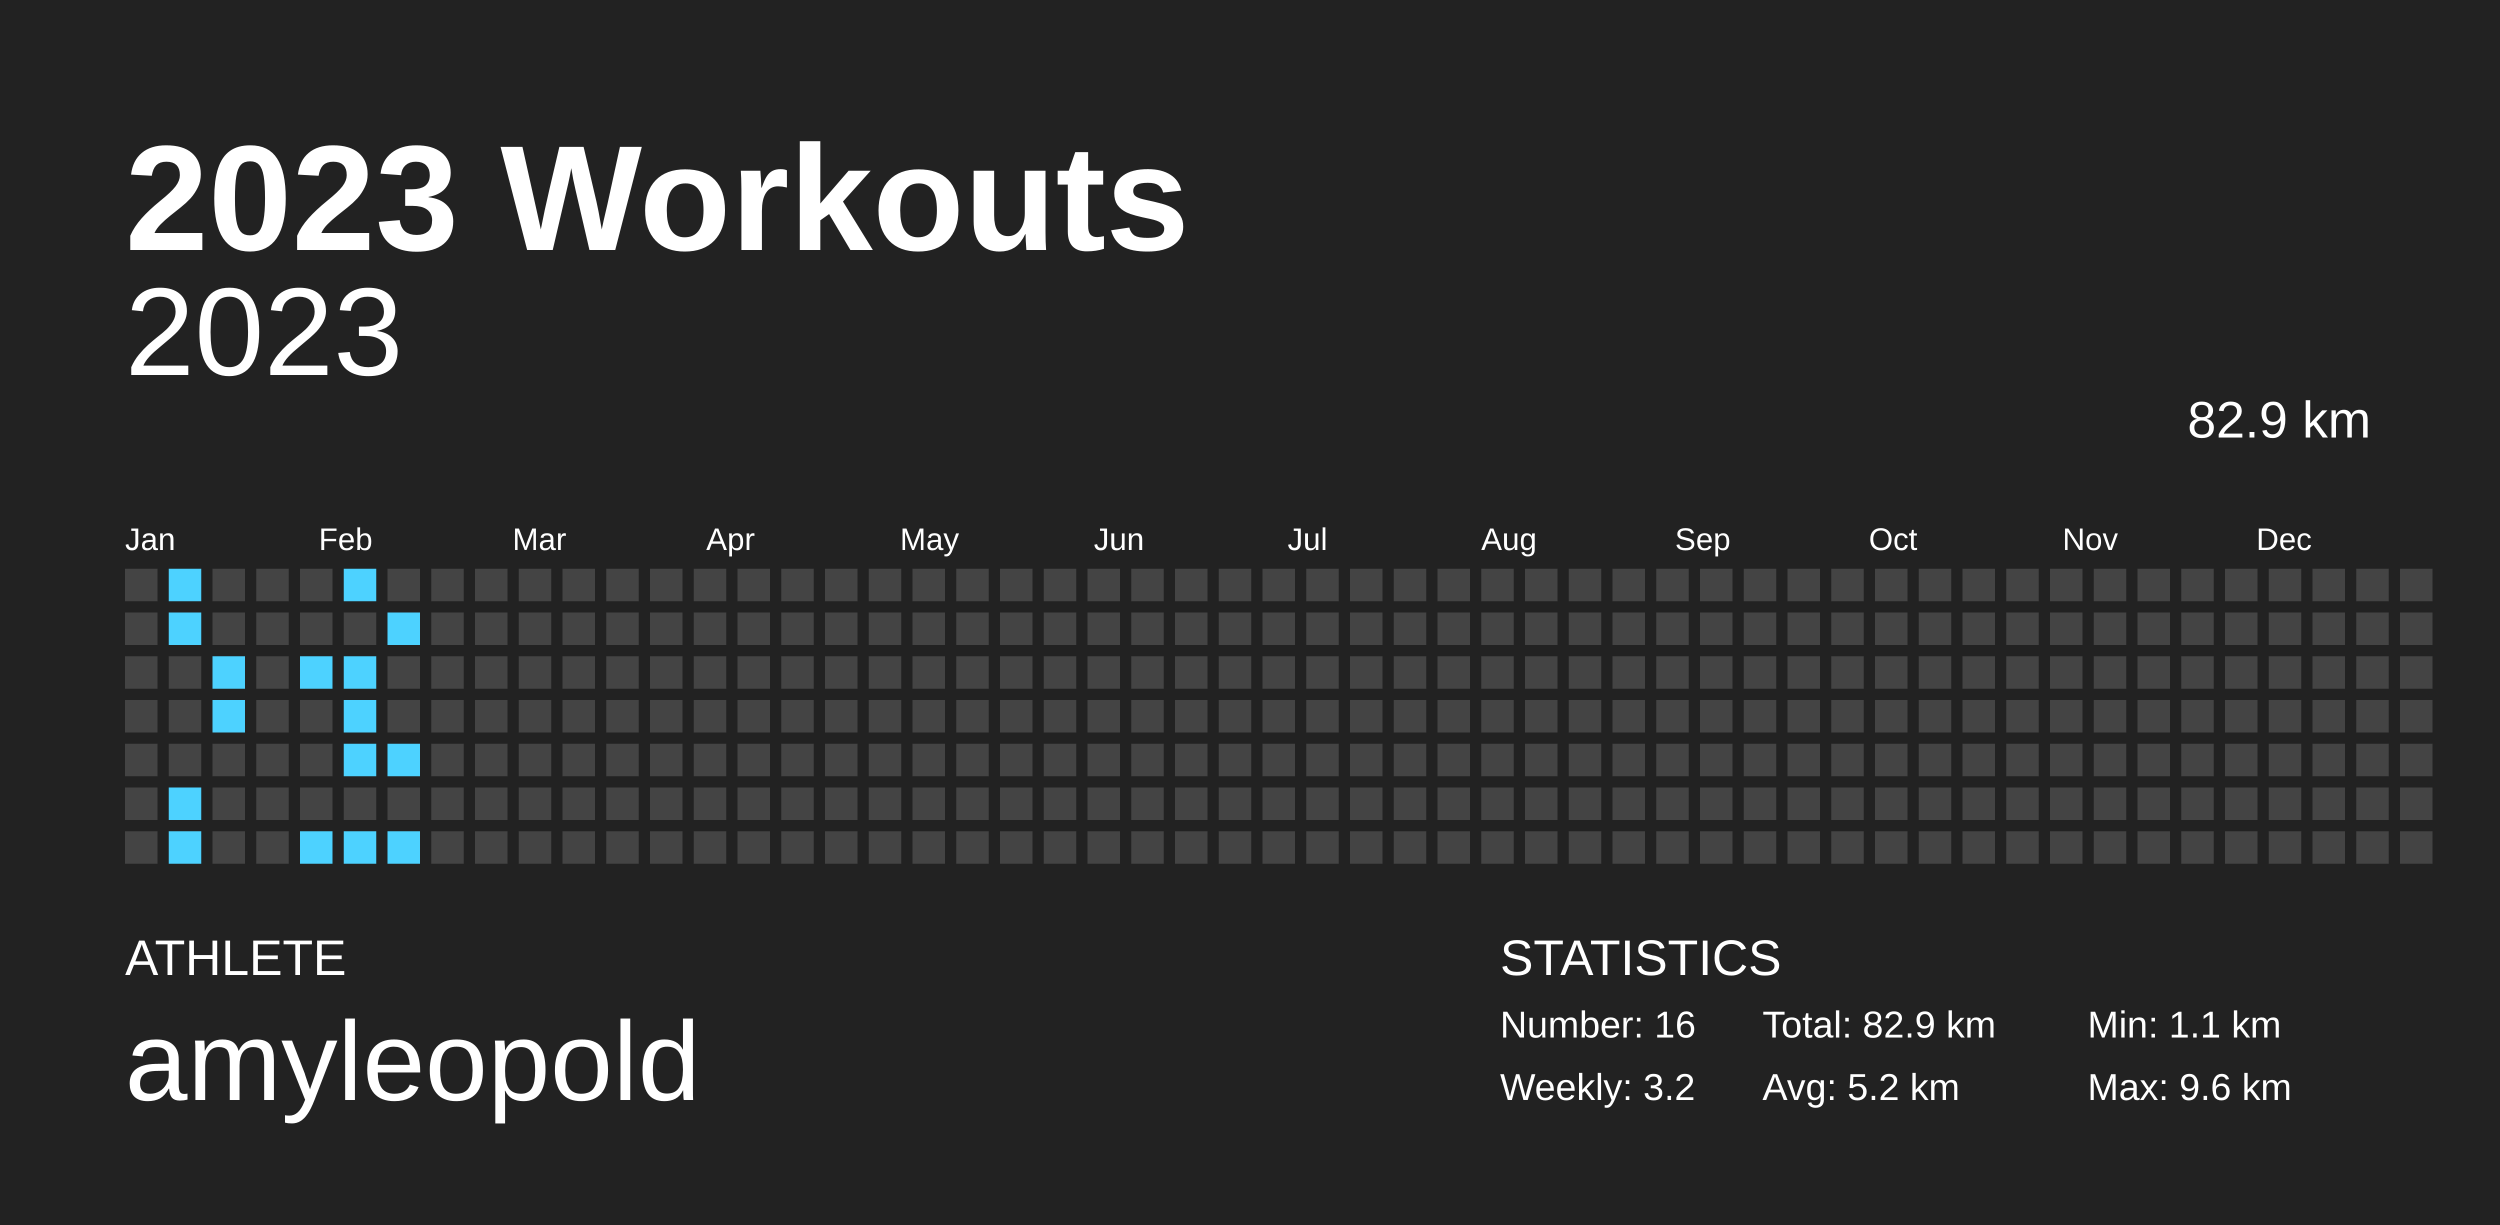
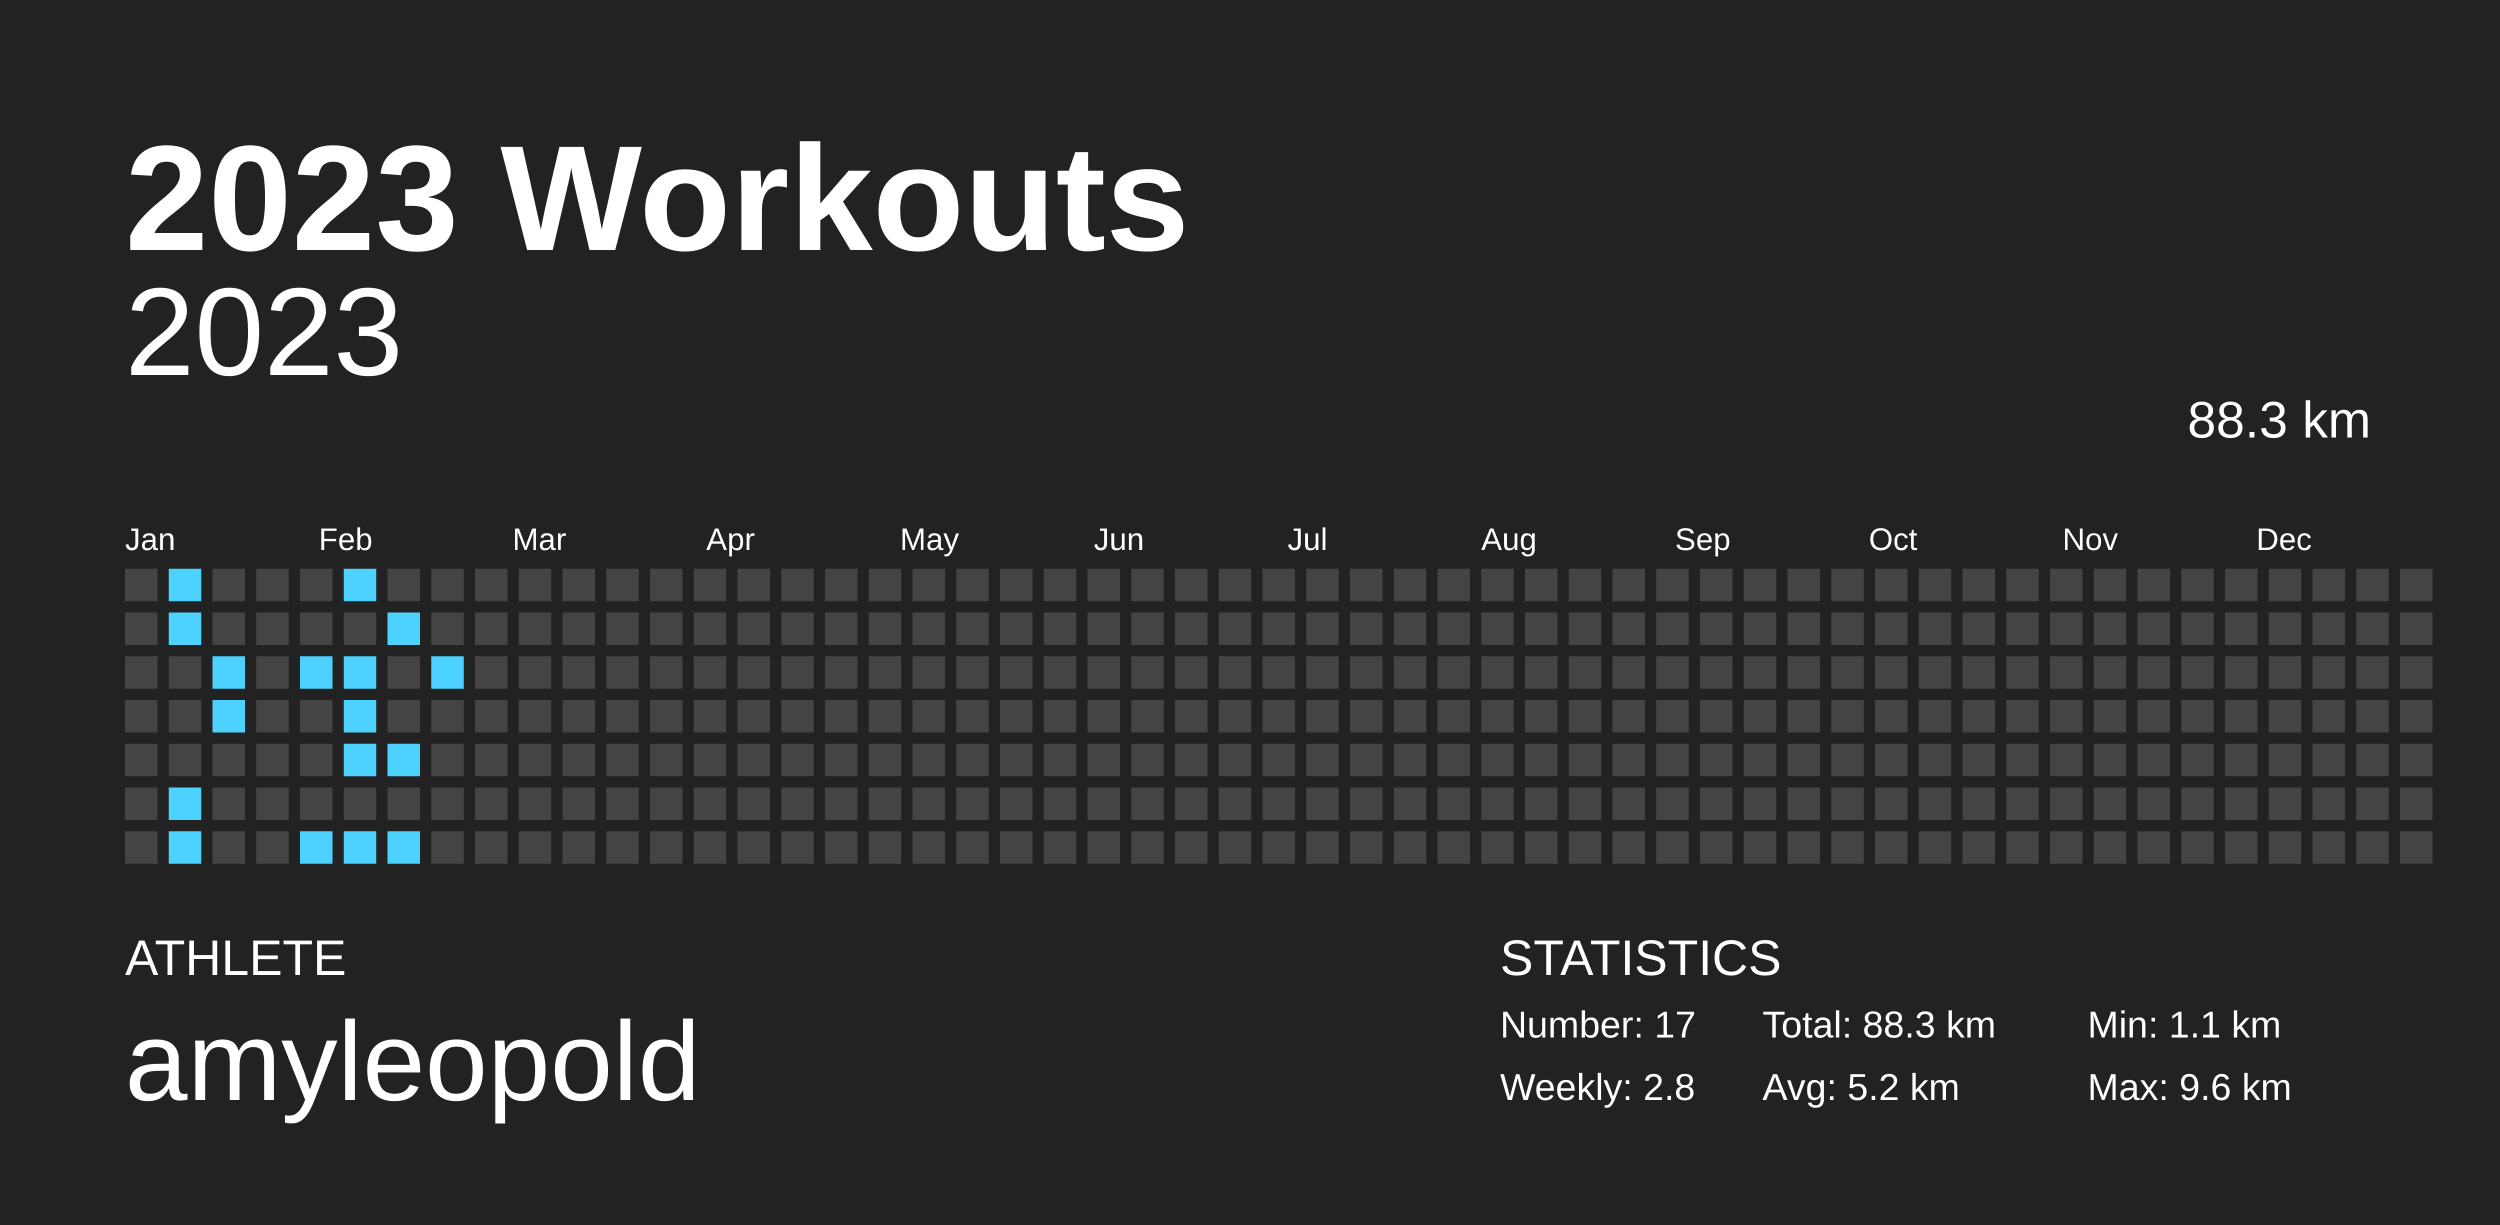
<svg xmlns="http://www.w3.org/2000/svg" baseProfile="full" height="98mm" version="1.1" viewBox="0,0,200,98" width="200mm">
  <defs />
  <rect fill="#222222" height="98" width="200" x="0" y="0" />
  <text fill="#FFFFFF" style="font-size:12px; font-family:Arial; font-weight:bold;" x="10" y="20">2023 Workouts</text>
  <text fill="#FFFFFF" style="font-size:4px; font-family:Arial" x="10" y="78">ATHLETE</text>
  <text fill="#FFFFFF" style="font-size:9px; font-family:Arial" x="10" y="88">amyleopold</text>
  <text fill="#FFFFFF" style="font-size:4px; font-family:Arial" x="120" y="78">STATISTICS</text>
-   <text fill="#FFFFFF" style="font-size:3px; font-family:Arial" x="120" y="83">Number: 16</text>
-   <text fill="#FFFFFF" style="font-size:3px; font-family:Arial" x="120" y="88">Weekly: 3.2</text>
-   <text fill="#FFFFFF" style="font-size:3px; font-family:Arial" x="141" y="83">Total: 82.9 km</text>
+   <text fill="#FFFFFF" style="font-size:3px; font-family:Arial" x="120" y="83">Number: 17</text>
+   <text fill="#FFFFFF" style="font-size:3px; font-family:Arial" x="120" y="88">Weekly: 2.8</text>
+   <text fill="#FFFFFF" style="font-size:3px; font-family:Arial" x="141" y="83">Total: 88.3 km</text>
  <text fill="#FFFFFF" style="font-size:3px; font-family:Arial" x="141" y="88">Avg: 5.2 km</text>
  <text fill="#FFFFFF" style="font-size:3px; font-family:Arial" x="167" y="83">Min: 1.1 km</text>
  <text fill="#FFFFFF" style="font-size:3px; font-family:Arial" x="167" y="88">Max: 9.6 km</text>
  <text alignment-baseline="hanging" fill="#FFFFFF" style="font-size:10.0px; font-family:Arial;" x="10" y="30">2023</text>
-   <text alignment-baseline="hanging" fill="#FFFFFF" style="font-size:4.125px; font-family:Arial;" x="175" y="35">82.9 km</text>
+   <text alignment-baseline="hanging" fill="#FFFFFF" style="font-size:4.125px; font-family:Arial;" x="175" y="35">88.3 km</text>
  <text fill="#FFFFFF" style="font-size:2.5px; font-family:Arial" x="10.0" y="44">Jan</text>
  <text fill="#FFFFFF" style="font-size:2.5px; font-family:Arial" x="25.5" y="44">Feb</text>
  <text fill="#FFFFFF" style="font-size:2.5px; font-family:Arial" x="41.0" y="44">Mar</text>
  <text fill="#FFFFFF" style="font-size:2.5px; font-family:Arial" x="56.5" y="44">Apr</text>
  <text fill="#FFFFFF" style="font-size:2.5px; font-family:Arial" x="72.0" y="44">May</text>
  <text fill="#FFFFFF" style="font-size:2.5px; font-family:Arial" x="87.5" y="44">Jun</text>
  <text fill="#FFFFFF" style="font-size:2.5px; font-family:Arial" x="103.0" y="44">Jul</text>
  <text fill="#FFFFFF" style="font-size:2.5px; font-family:Arial" x="118.5" y="44">Aug</text>
  <text fill="#FFFFFF" style="font-size:2.5px; font-family:Arial" x="134.0" y="44">Sep</text>
  <text fill="#FFFFFF" style="font-size:2.5px; font-family:Arial" x="149.5" y="44">Oct</text>
  <text fill="#FFFFFF" style="font-size:2.5px; font-family:Arial" x="165.0" y="44">Nov</text>
  <text fill="#FFFFFF" style="font-size:2.5px; font-family:Arial" x="180.5" y="44">Dec</text>
  <rect fill="#444444" height="2.6" width="2.6" x="10.0" y="45.5" />
  <rect fill="#444444" height="2.6" width="2.6" x="10.0" y="49.0" />
  <rect fill="#444444" height="2.6" width="2.6" x="10.0" y="52.5" />
  <rect fill="#444444" height="2.6" width="2.6" x="10.0" y="56.0" />
  <rect fill="#444444" height="2.6" width="2.6" x="10.0" y="59.5" />
  <rect fill="#444444" height="2.6" width="2.6" x="10.0" y="63.0" />
  <rect fill="#444444" height="2.6" width="2.6" x="10.0" y="66.5" />
  <rect fill="#4dd2ff" height="2.6" width="2.6" x="13.5" y="45.5" />
  <rect fill="#4dd2ff" height="2.6" width="2.6" x="13.5" y="49.0" />
  <rect fill="#444444" height="2.6" width="2.6" x="13.5" y="52.5" />
  <rect fill="#444444" height="2.6" width="2.6" x="13.5" y="56.0" />
  <rect fill="#444444" height="2.6" width="2.6" x="13.5" y="59.5" />
  <rect fill="#4dd2ff" height="2.6" width="2.6" x="13.5" y="63.0" />
  <rect fill="#4dd2ff" height="2.6" width="2.6" x="13.5" y="66.5" />
  <rect fill="#444444" height="2.6" width="2.6" x="17.0" y="45.5" />
  <rect fill="#444444" height="2.6" width="2.6" x="17.0" y="49.0" />
  <rect fill="#4dd2ff" height="2.6" width="2.6" x="17.0" y="52.5" />
  <rect fill="#4dd2ff" height="2.6" width="2.6" x="17.0" y="56.0" />
  <rect fill="#444444" height="2.6" width="2.6" x="17.0" y="59.5" />
  <rect fill="#444444" height="2.6" width="2.6" x="17.0" y="63.0" />
  <rect fill="#444444" height="2.6" width="2.6" x="17.0" y="66.5" />
  <rect fill="#444444" height="2.6" width="2.6" x="20.5" y="45.5" />
  <rect fill="#444444" height="2.6" width="2.6" x="20.5" y="49.0" />
  <rect fill="#444444" height="2.6" width="2.6" x="20.5" y="52.5" />
  <rect fill="#444444" height="2.6" width="2.6" x="20.5" y="56.0" />
  <rect fill="#444444" height="2.6" width="2.6" x="20.5" y="59.5" />
  <rect fill="#444444" height="2.6" width="2.6" x="20.5" y="63.0" />
  <rect fill="#444444" height="2.6" width="2.6" x="20.5" y="66.5" />
  <rect fill="#444444" height="2.6" width="2.6" x="24.0" y="45.5" />
  <rect fill="#444444" height="2.6" width="2.6" x="24.0" y="49.0" />
  <rect fill="#4dd2ff" height="2.6" width="2.6" x="24.0" y="52.5" />
  <rect fill="#444444" height="2.6" width="2.6" x="24.0" y="56.0" />
  <rect fill="#444444" height="2.6" width="2.6" x="24.0" y="59.5" />
  <rect fill="#444444" height="2.6" width="2.6" x="24.0" y="63.0" />
  <rect fill="#4dd2ff" height="2.6" width="2.6" x="24.0" y="66.5" />
  <rect fill="#4dd2ff" height="2.6" width="2.6" x="27.5" y="45.5" />
  <rect fill="#444444" height="2.6" width="2.6" x="27.5" y="49.0" />
  <rect fill="#4dd2ff" height="2.6" width="2.6" x="27.5" y="52.5" />
  <rect fill="#4dd2ff" height="2.6" width="2.6" x="27.5" y="56.0" />
  <rect fill="#4dd2ff" height="2.6" width="2.6" x="27.5" y="59.5" />
  <rect fill="#444444" height="2.6" width="2.6" x="27.5" y="63.0" />
  <rect fill="#4dd2ff" height="2.6" width="2.6" x="27.5" y="66.5" />
  <rect fill="#444444" height="2.6" width="2.6" x="31.0" y="45.5" />
  <rect fill="#4dd2ff" height="2.6" width="2.6" x="31.0" y="49.0" />
  <rect fill="#444444" height="2.6" width="2.6" x="31.0" y="52.5" />
  <rect fill="#444444" height="2.6" width="2.6" x="31.0" y="56.0" />
  <rect fill="#4dd2ff" height="2.6" width="2.6" x="31.0" y="59.5" />
  <rect fill="#444444" height="2.6" width="2.6" x="31.0" y="63.0" />
  <rect fill="#4dd2ff" height="2.6" width="2.6" x="31.0" y="66.5" />
  <rect fill="#444444" height="2.6" width="2.6" x="34.5" y="45.5" />
  <rect fill="#444444" height="2.6" width="2.6" x="34.5" y="49.0" />
-   <rect fill="#444444" height="2.6" width="2.6" x="34.5" y="52.5" />
+   <rect fill="#4dd2ff" height="2.6" width="2.6" x="34.5" y="52.5" />
  <rect fill="#444444" height="2.6" width="2.6" x="34.5" y="56.0" />
  <rect fill="#444444" height="2.6" width="2.6" x="34.5" y="59.5" />
  <rect fill="#444444" height="2.6" width="2.6" x="34.5" y="63.0" />
  <rect fill="#444444" height="2.6" width="2.6" x="34.5" y="66.5" />
  <rect fill="#444444" height="2.6" width="2.6" x="38.0" y="45.5" />
  <rect fill="#444444" height="2.6" width="2.6" x="38.0" y="49.0" />
  <rect fill="#444444" height="2.6" width="2.6" x="38.0" y="52.5" />
  <rect fill="#444444" height="2.6" width="2.6" x="38.0" y="56.0" />
  <rect fill="#444444" height="2.6" width="2.6" x="38.0" y="59.5" />
  <rect fill="#444444" height="2.6" width="2.6" x="38.0" y="63.0" />
  <rect fill="#444444" height="2.6" width="2.6" x="38.0" y="66.5" />
  <rect fill="#444444" height="2.6" width="2.6" x="41.5" y="45.5" />
  <rect fill="#444444" height="2.6" width="2.6" x="41.5" y="49.0" />
  <rect fill="#444444" height="2.6" width="2.6" x="41.5" y="52.5" />
  <rect fill="#444444" height="2.6" width="2.6" x="41.5" y="56.0" />
  <rect fill="#444444" height="2.6" width="2.6" x="41.5" y="59.5" />
  <rect fill="#444444" height="2.6" width="2.6" x="41.5" y="63.0" />
  <rect fill="#444444" height="2.6" width="2.6" x="41.5" y="66.5" />
  <rect fill="#444444" height="2.6" width="2.6" x="45.0" y="45.5" />
  <rect fill="#444444" height="2.6" width="2.6" x="45.0" y="49.0" />
  <rect fill="#444444" height="2.6" width="2.6" x="45.0" y="52.5" />
  <rect fill="#444444" height="2.6" width="2.6" x="45.0" y="56.0" />
  <rect fill="#444444" height="2.6" width="2.6" x="45.0" y="59.5" />
  <rect fill="#444444" height="2.6" width="2.6" x="45.0" y="63.0" />
  <rect fill="#444444" height="2.6" width="2.6" x="45.0" y="66.5" />
  <rect fill="#444444" height="2.6" width="2.6" x="48.5" y="45.5" />
  <rect fill="#444444" height="2.6" width="2.6" x="48.5" y="49.0" />
  <rect fill="#444444" height="2.6" width="2.6" x="48.5" y="52.5" />
  <rect fill="#444444" height="2.6" width="2.6" x="48.5" y="56.0" />
  <rect fill="#444444" height="2.6" width="2.6" x="48.5" y="59.5" />
  <rect fill="#444444" height="2.6" width="2.6" x="48.5" y="63.0" />
  <rect fill="#444444" height="2.6" width="2.6" x="48.5" y="66.5" />
  <rect fill="#444444" height="2.6" width="2.6" x="52.0" y="45.5" />
  <rect fill="#444444" height="2.6" width="2.6" x="52.0" y="49.0" />
  <rect fill="#444444" height="2.6" width="2.6" x="52.0" y="52.5" />
  <rect fill="#444444" height="2.6" width="2.6" x="52.0" y="56.0" />
  <rect fill="#444444" height="2.6" width="2.6" x="52.0" y="59.5" />
  <rect fill="#444444" height="2.6" width="2.6" x="52.0" y="63.0" />
  <rect fill="#444444" height="2.6" width="2.6" x="52.0" y="66.5" />
  <rect fill="#444444" height="2.6" width="2.6" x="55.5" y="45.5" />
  <rect fill="#444444" height="2.6" width="2.6" x="55.5" y="49.0" />
  <rect fill="#444444" height="2.6" width="2.6" x="55.5" y="52.5" />
  <rect fill="#444444" height="2.6" width="2.6" x="55.5" y="56.0" />
  <rect fill="#444444" height="2.6" width="2.6" x="55.5" y="59.5" />
  <rect fill="#444444" height="2.6" width="2.6" x="55.5" y="63.0" />
  <rect fill="#444444" height="2.6" width="2.6" x="55.5" y="66.5" />
  <rect fill="#444444" height="2.6" width="2.6" x="59.0" y="45.5" />
  <rect fill="#444444" height="2.6" width="2.6" x="59.0" y="49.0" />
  <rect fill="#444444" height="2.6" width="2.6" x="59.0" y="52.5" />
  <rect fill="#444444" height="2.6" width="2.6" x="59.0" y="56.0" />
  <rect fill="#444444" height="2.6" width="2.6" x="59.0" y="59.5" />
  <rect fill="#444444" height="2.6" width="2.6" x="59.0" y="63.0" />
  <rect fill="#444444" height="2.6" width="2.6" x="59.0" y="66.5" />
  <rect fill="#444444" height="2.6" width="2.6" x="62.5" y="45.5" />
  <rect fill="#444444" height="2.6" width="2.6" x="62.5" y="49.0" />
  <rect fill="#444444" height="2.6" width="2.6" x="62.5" y="52.5" />
  <rect fill="#444444" height="2.6" width="2.6" x="62.5" y="56.0" />
  <rect fill="#444444" height="2.6" width="2.6" x="62.5" y="59.5" />
  <rect fill="#444444" height="2.6" width="2.6" x="62.5" y="63.0" />
  <rect fill="#444444" height="2.6" width="2.6" x="62.5" y="66.5" />
  <rect fill="#444444" height="2.6" width="2.6" x="66.0" y="45.5" />
  <rect fill="#444444" height="2.6" width="2.6" x="66.0" y="49.0" />
  <rect fill="#444444" height="2.6" width="2.6" x="66.0" y="52.5" />
  <rect fill="#444444" height="2.6" width="2.6" x="66.0" y="56.0" />
  <rect fill="#444444" height="2.6" width="2.6" x="66.0" y="59.5" />
  <rect fill="#444444" height="2.6" width="2.6" x="66.0" y="63.0" />
  <rect fill="#444444" height="2.6" width="2.6" x="66.0" y="66.5" />
  <rect fill="#444444" height="2.6" width="2.6" x="69.5" y="45.5" />
  <rect fill="#444444" height="2.6" width="2.6" x="69.5" y="49.0" />
  <rect fill="#444444" height="2.6" width="2.6" x="69.5" y="52.5" />
  <rect fill="#444444" height="2.6" width="2.6" x="69.5" y="56.0" />
  <rect fill="#444444" height="2.6" width="2.6" x="69.5" y="59.5" />
  <rect fill="#444444" height="2.6" width="2.6" x="69.5" y="63.0" />
  <rect fill="#444444" height="2.6" width="2.6" x="69.5" y="66.5" />
  <rect fill="#444444" height="2.6" width="2.6" x="73.0" y="45.5" />
  <rect fill="#444444" height="2.6" width="2.6" x="73.0" y="49.0" />
  <rect fill="#444444" height="2.6" width="2.6" x="73.0" y="52.5" />
  <rect fill="#444444" height="2.6" width="2.6" x="73.0" y="56.0" />
  <rect fill="#444444" height="2.6" width="2.6" x="73.0" y="59.5" />
  <rect fill="#444444" height="2.6" width="2.6" x="73.0" y="63.0" />
  <rect fill="#444444" height="2.6" width="2.6" x="73.0" y="66.5" />
  <rect fill="#444444" height="2.6" width="2.6" x="76.5" y="45.5" />
  <rect fill="#444444" height="2.6" width="2.6" x="76.5" y="49.0" />
  <rect fill="#444444" height="2.6" width="2.6" x="76.5" y="52.5" />
  <rect fill="#444444" height="2.6" width="2.6" x="76.5" y="56.0" />
  <rect fill="#444444" height="2.6" width="2.6" x="76.5" y="59.5" />
  <rect fill="#444444" height="2.6" width="2.6" x="76.5" y="63.0" />
  <rect fill="#444444" height="2.6" width="2.6" x="76.5" y="66.5" />
  <rect fill="#444444" height="2.6" width="2.6" x="80.0" y="45.5" />
  <rect fill="#444444" height="2.6" width="2.6" x="80.0" y="49.0" />
  <rect fill="#444444" height="2.6" width="2.6" x="80.0" y="52.5" />
  <rect fill="#444444" height="2.6" width="2.6" x="80.0" y="56.0" />
  <rect fill="#444444" height="2.6" width="2.6" x="80.0" y="59.5" />
  <rect fill="#444444" height="2.6" width="2.6" x="80.0" y="63.0" />
  <rect fill="#444444" height="2.6" width="2.6" x="80.0" y="66.5" />
  <rect fill="#444444" height="2.6" width="2.6" x="83.5" y="45.5" />
  <rect fill="#444444" height="2.6" width="2.6" x="83.5" y="49.0" />
  <rect fill="#444444" height="2.6" width="2.6" x="83.5" y="52.5" />
  <rect fill="#444444" height="2.6" width="2.6" x="83.5" y="56.0" />
  <rect fill="#444444" height="2.6" width="2.6" x="83.5" y="59.5" />
  <rect fill="#444444" height="2.6" width="2.6" x="83.5" y="63.0" />
  <rect fill="#444444" height="2.6" width="2.6" x="83.5" y="66.5" />
  <rect fill="#444444" height="2.6" width="2.6" x="87.0" y="45.5" />
  <rect fill="#444444" height="2.6" width="2.6" x="87.0" y="49.0" />
  <rect fill="#444444" height="2.6" width="2.6" x="87.0" y="52.5" />
  <rect fill="#444444" height="2.6" width="2.6" x="87.0" y="56.0" />
  <rect fill="#444444" height="2.6" width="2.6" x="87.0" y="59.5" />
  <rect fill="#444444" height="2.6" width="2.6" x="87.0" y="63.0" />
  <rect fill="#444444" height="2.6" width="2.6" x="87.0" y="66.5" />
  <rect fill="#444444" height="2.6" width="2.6" x="90.5" y="45.5" />
  <rect fill="#444444" height="2.6" width="2.6" x="90.5" y="49.0" />
  <rect fill="#444444" height="2.6" width="2.6" x="90.5" y="52.5" />
  <rect fill="#444444" height="2.6" width="2.6" x="90.5" y="56.0" />
  <rect fill="#444444" height="2.6" width="2.6" x="90.5" y="59.5" />
  <rect fill="#444444" height="2.6" width="2.6" x="90.5" y="63.0" />
  <rect fill="#444444" height="2.6" width="2.6" x="90.5" y="66.5" />
  <rect fill="#444444" height="2.6" width="2.6" x="94.0" y="45.5" />
  <rect fill="#444444" height="2.6" width="2.6" x="94.0" y="49.0" />
  <rect fill="#444444" height="2.6" width="2.6" x="94.0" y="52.5" />
  <rect fill="#444444" height="2.6" width="2.6" x="94.0" y="56.0" />
  <rect fill="#444444" height="2.6" width="2.6" x="94.0" y="59.5" />
  <rect fill="#444444" height="2.6" width="2.6" x="94.0" y="63.0" />
  <rect fill="#444444" height="2.6" width="2.6" x="94.0" y="66.5" />
  <rect fill="#444444" height="2.6" width="2.6" x="97.5" y="45.5" />
  <rect fill="#444444" height="2.6" width="2.6" x="97.5" y="49.0" />
  <rect fill="#444444" height="2.6" width="2.6" x="97.5" y="52.5" />
  <rect fill="#444444" height="2.6" width="2.6" x="97.5" y="56.0" />
  <rect fill="#444444" height="2.6" width="2.6" x="97.5" y="59.5" />
  <rect fill="#444444" height="2.6" width="2.6" x="97.5" y="63.0" />
  <rect fill="#444444" height="2.6" width="2.6" x="97.5" y="66.5" />
  <rect fill="#444444" height="2.6" width="2.6" x="101.0" y="45.5" />
  <rect fill="#444444" height="2.6" width="2.6" x="101.0" y="49.0" />
  <rect fill="#444444" height="2.6" width="2.6" x="101.0" y="52.5" />
  <rect fill="#444444" height="2.6" width="2.6" x="101.0" y="56.0" />
  <rect fill="#444444" height="2.6" width="2.6" x="101.0" y="59.5" />
  <rect fill="#444444" height="2.6" width="2.6" x="101.0" y="63.0" />
  <rect fill="#444444" height="2.6" width="2.6" x="101.0" y="66.5" />
  <rect fill="#444444" height="2.6" width="2.6" x="104.5" y="45.5" />
  <rect fill="#444444" height="2.6" width="2.6" x="104.5" y="49.0" />
  <rect fill="#444444" height="2.6" width="2.6" x="104.5" y="52.5" />
  <rect fill="#444444" height="2.6" width="2.6" x="104.5" y="56.0" />
  <rect fill="#444444" height="2.6" width="2.6" x="104.5" y="59.5" />
  <rect fill="#444444" height="2.6" width="2.6" x="104.5" y="63.0" />
  <rect fill="#444444" height="2.6" width="2.6" x="104.5" y="66.5" />
  <rect fill="#444444" height="2.6" width="2.6" x="108.0" y="45.5" />
  <rect fill="#444444" height="2.6" width="2.6" x="108.0" y="49.0" />
  <rect fill="#444444" height="2.6" width="2.6" x="108.0" y="52.5" />
  <rect fill="#444444" height="2.6" width="2.6" x="108.0" y="56.0" />
  <rect fill="#444444" height="2.6" width="2.6" x="108.0" y="59.5" />
  <rect fill="#444444" height="2.6" width="2.6" x="108.0" y="63.0" />
  <rect fill="#444444" height="2.6" width="2.6" x="108.0" y="66.5" />
  <rect fill="#444444" height="2.6" width="2.6" x="111.5" y="45.5" />
  <rect fill="#444444" height="2.6" width="2.6" x="111.5" y="49.0" />
  <rect fill="#444444" height="2.6" width="2.6" x="111.5" y="52.5" />
  <rect fill="#444444" height="2.6" width="2.6" x="111.5" y="56.0" />
  <rect fill="#444444" height="2.6" width="2.6" x="111.5" y="59.5" />
  <rect fill="#444444" height="2.6" width="2.6" x="111.5" y="63.0" />
  <rect fill="#444444" height="2.6" width="2.6" x="111.5" y="66.5" />
  <rect fill="#444444" height="2.6" width="2.6" x="115.0" y="45.5" />
  <rect fill="#444444" height="2.6" width="2.6" x="115.0" y="49.0" />
  <rect fill="#444444" height="2.6" width="2.6" x="115.0" y="52.5" />
  <rect fill="#444444" height="2.6" width="2.6" x="115.0" y="56.0" />
  <rect fill="#444444" height="2.6" width="2.6" x="115.0" y="59.5" />
  <rect fill="#444444" height="2.6" width="2.6" x="115.0" y="63.0" />
  <rect fill="#444444" height="2.6" width="2.6" x="115.0" y="66.5" />
  <rect fill="#444444" height="2.6" width="2.6" x="118.5" y="45.5" />
  <rect fill="#444444" height="2.6" width="2.6" x="118.5" y="49.0" />
  <rect fill="#444444" height="2.6" width="2.6" x="118.5" y="52.5" />
  <rect fill="#444444" height="2.6" width="2.6" x="118.5" y="56.0" />
  <rect fill="#444444" height="2.6" width="2.6" x="118.5" y="59.5" />
  <rect fill="#444444" height="2.6" width="2.6" x="118.5" y="63.0" />
  <rect fill="#444444" height="2.6" width="2.6" x="118.5" y="66.5" />
  <rect fill="#444444" height="2.6" width="2.6" x="122.0" y="45.5" />
  <rect fill="#444444" height="2.6" width="2.6" x="122.0" y="49.0" />
  <rect fill="#444444" height="2.6" width="2.6" x="122.0" y="52.5" />
  <rect fill="#444444" height="2.6" width="2.6" x="122.0" y="56.0" />
  <rect fill="#444444" height="2.6" width="2.6" x="122.0" y="59.5" />
  <rect fill="#444444" height="2.6" width="2.6" x="122.0" y="63.0" />
  <rect fill="#444444" height="2.6" width="2.6" x="122.0" y="66.5" />
  <rect fill="#444444" height="2.6" width="2.6" x="125.5" y="45.5" />
  <rect fill="#444444" height="2.6" width="2.6" x="125.5" y="49.0" />
  <rect fill="#444444" height="2.6" width="2.6" x="125.5" y="52.5" />
  <rect fill="#444444" height="2.6" width="2.6" x="125.5" y="56.0" />
  <rect fill="#444444" height="2.6" width="2.6" x="125.5" y="59.5" />
  <rect fill="#444444" height="2.6" width="2.6" x="125.5" y="63.0" />
  <rect fill="#444444" height="2.6" width="2.6" x="125.5" y="66.5" />
  <rect fill="#444444" height="2.6" width="2.6" x="129.0" y="45.5" />
  <rect fill="#444444" height="2.6" width="2.6" x="129.0" y="49.0" />
  <rect fill="#444444" height="2.6" width="2.6" x="129.0" y="52.5" />
  <rect fill="#444444" height="2.6" width="2.6" x="129.0" y="56.0" />
  <rect fill="#444444" height="2.6" width="2.6" x="129.0" y="59.5" />
  <rect fill="#444444" height="2.6" width="2.6" x="129.0" y="63.0" />
  <rect fill="#444444" height="2.6" width="2.6" x="129.0" y="66.5" />
  <rect fill="#444444" height="2.6" width="2.6" x="132.5" y="45.5" />
  <rect fill="#444444" height="2.6" width="2.6" x="132.5" y="49.0" />
  <rect fill="#444444" height="2.6" width="2.6" x="132.5" y="52.5" />
  <rect fill="#444444" height="2.6" width="2.6" x="132.5" y="56.0" />
  <rect fill="#444444" height="2.6" width="2.6" x="132.5" y="59.5" />
  <rect fill="#444444" height="2.6" width="2.6" x="132.5" y="63.0" />
  <rect fill="#444444" height="2.6" width="2.6" x="132.5" y="66.5" />
  <rect fill="#444444" height="2.6" width="2.6" x="136.0" y="45.5" />
  <rect fill="#444444" height="2.6" width="2.6" x="136.0" y="49.0" />
  <rect fill="#444444" height="2.6" width="2.6" x="136.0" y="52.5" />
  <rect fill="#444444" height="2.6" width="2.6" x="136.0" y="56.0" />
  <rect fill="#444444" height="2.6" width="2.6" x="136.0" y="59.5" />
  <rect fill="#444444" height="2.6" width="2.6" x="136.0" y="63.0" />
  <rect fill="#444444" height="2.6" width="2.6" x="136.0" y="66.5" />
  <rect fill="#444444" height="2.6" width="2.6" x="139.5" y="45.5" />
  <rect fill="#444444" height="2.6" width="2.6" x="139.5" y="49.0" />
  <rect fill="#444444" height="2.6" width="2.6" x="139.5" y="52.5" />
  <rect fill="#444444" height="2.6" width="2.6" x="139.5" y="56.0" />
  <rect fill="#444444" height="2.6" width="2.6" x="139.5" y="59.5" />
  <rect fill="#444444" height="2.6" width="2.6" x="139.5" y="63.0" />
  <rect fill="#444444" height="2.6" width="2.6" x="139.5" y="66.5" />
  <rect fill="#444444" height="2.6" width="2.6" x="143.0" y="45.5" />
  <rect fill="#444444" height="2.6" width="2.6" x="143.0" y="49.0" />
  <rect fill="#444444" height="2.6" width="2.6" x="143.0" y="52.5" />
  <rect fill="#444444" height="2.6" width="2.6" x="143.0" y="56.0" />
  <rect fill="#444444" height="2.6" width="2.6" x="143.0" y="59.5" />
  <rect fill="#444444" height="2.6" width="2.6" x="143.0" y="63.0" />
  <rect fill="#444444" height="2.6" width="2.6" x="143.0" y="66.5" />
  <rect fill="#444444" height="2.6" width="2.6" x="146.5" y="45.5" />
  <rect fill="#444444" height="2.6" width="2.6" x="146.5" y="49.0" />
  <rect fill="#444444" height="2.6" width="2.6" x="146.5" y="52.5" />
  <rect fill="#444444" height="2.6" width="2.6" x="146.5" y="56.0" />
  <rect fill="#444444" height="2.6" width="2.6" x="146.5" y="59.5" />
  <rect fill="#444444" height="2.6" width="2.6" x="146.5" y="63.0" />
  <rect fill="#444444" height="2.6" width="2.6" x="146.5" y="66.5" />
  <rect fill="#444444" height="2.6" width="2.6" x="150.0" y="45.5" />
  <rect fill="#444444" height="2.6" width="2.6" x="150.0" y="49.0" />
  <rect fill="#444444" height="2.6" width="2.6" x="150.0" y="52.5" />
  <rect fill="#444444" height="2.6" width="2.6" x="150.0" y="56.0" />
  <rect fill="#444444" height="2.6" width="2.6" x="150.0" y="59.5" />
  <rect fill="#444444" height="2.6" width="2.6" x="150.0" y="63.0" />
  <rect fill="#444444" height="2.6" width="2.6" x="150.0" y="66.5" />
  <rect fill="#444444" height="2.6" width="2.6" x="153.5" y="45.5" />
  <rect fill="#444444" height="2.6" width="2.6" x="153.5" y="49.0" />
  <rect fill="#444444" height="2.6" width="2.6" x="153.5" y="52.5" />
  <rect fill="#444444" height="2.6" width="2.6" x="153.5" y="56.0" />
  <rect fill="#444444" height="2.6" width="2.6" x="153.5" y="59.5" />
  <rect fill="#444444" height="2.6" width="2.6" x="153.5" y="63.0" />
  <rect fill="#444444" height="2.6" width="2.6" x="153.5" y="66.5" />
  <rect fill="#444444" height="2.6" width="2.6" x="157.0" y="45.5" />
  <rect fill="#444444" height="2.6" width="2.6" x="157.0" y="49.0" />
  <rect fill="#444444" height="2.6" width="2.6" x="157.0" y="52.5" />
  <rect fill="#444444" height="2.6" width="2.6" x="157.0" y="56.0" />
  <rect fill="#444444" height="2.6" width="2.6" x="157.0" y="59.5" />
  <rect fill="#444444" height="2.6" width="2.6" x="157.0" y="63.0" />
  <rect fill="#444444" height="2.6" width="2.6" x="157.0" y="66.5" />
  <rect fill="#444444" height="2.6" width="2.6" x="160.5" y="45.5" />
  <rect fill="#444444" height="2.6" width="2.6" x="160.5" y="49.0" />
  <rect fill="#444444" height="2.6" width="2.6" x="160.5" y="52.5" />
  <rect fill="#444444" height="2.6" width="2.6" x="160.5" y="56.0" />
  <rect fill="#444444" height="2.6" width="2.6" x="160.5" y="59.5" />
  <rect fill="#444444" height="2.6" width="2.6" x="160.5" y="63.0" />
  <rect fill="#444444" height="2.6" width="2.6" x="160.5" y="66.5" />
  <rect fill="#444444" height="2.6" width="2.6" x="164.0" y="45.5" />
  <rect fill="#444444" height="2.6" width="2.6" x="164.0" y="49.0" />
  <rect fill="#444444" height="2.6" width="2.6" x="164.0" y="52.5" />
  <rect fill="#444444" height="2.6" width="2.6" x="164.0" y="56.0" />
  <rect fill="#444444" height="2.6" width="2.6" x="164.0" y="59.5" />
  <rect fill="#444444" height="2.6" width="2.6" x="164.0" y="63.0" />
  <rect fill="#444444" height="2.6" width="2.6" x="164.0" y="66.5" />
  <rect fill="#444444" height="2.6" width="2.6" x="167.5" y="45.5" />
  <rect fill="#444444" height="2.6" width="2.6" x="167.5" y="49.0" />
  <rect fill="#444444" height="2.6" width="2.6" x="167.5" y="52.5" />
  <rect fill="#444444" height="2.6" width="2.6" x="167.5" y="56.0" />
  <rect fill="#444444" height="2.6" width="2.6" x="167.5" y="59.5" />
  <rect fill="#444444" height="2.6" width="2.6" x="167.5" y="63.0" />
  <rect fill="#444444" height="2.6" width="2.6" x="167.5" y="66.5" />
  <rect fill="#444444" height="2.6" width="2.6" x="171.0" y="45.5" />
  <rect fill="#444444" height="2.6" width="2.6" x="171.0" y="49.0" />
  <rect fill="#444444" height="2.6" width="2.6" x="171.0" y="52.5" />
  <rect fill="#444444" height="2.6" width="2.6" x="171.0" y="56.0" />
  <rect fill="#444444" height="2.6" width="2.6" x="171.0" y="59.5" />
  <rect fill="#444444" height="2.6" width="2.6" x="171.0" y="63.0" />
  <rect fill="#444444" height="2.6" width="2.6" x="171.0" y="66.5" />
  <rect fill="#444444" height="2.6" width="2.6" x="174.5" y="45.5" />
  <rect fill="#444444" height="2.6" width="2.6" x="174.5" y="49.0" />
  <rect fill="#444444" height="2.6" width="2.6" x="174.5" y="52.5" />
  <rect fill="#444444" height="2.6" width="2.6" x="174.5" y="56.0" />
  <rect fill="#444444" height="2.6" width="2.6" x="174.5" y="59.5" />
  <rect fill="#444444" height="2.6" width="2.6" x="174.5" y="63.0" />
  <rect fill="#444444" height="2.6" width="2.6" x="174.5" y="66.5" />
  <rect fill="#444444" height="2.6" width="2.6" x="178.0" y="45.5" />
  <rect fill="#444444" height="2.6" width="2.6" x="178.0" y="49.0" />
  <rect fill="#444444" height="2.6" width="2.6" x="178.0" y="52.5" />
  <rect fill="#444444" height="2.6" width="2.6" x="178.0" y="56.0" />
  <rect fill="#444444" height="2.6" width="2.6" x="178.0" y="59.5" />
  <rect fill="#444444" height="2.6" width="2.6" x="178.0" y="63.0" />
  <rect fill="#444444" height="2.6" width="2.6" x="178.0" y="66.5" />
  <rect fill="#444444" height="2.6" width="2.6" x="181.5" y="45.5" />
  <rect fill="#444444" height="2.6" width="2.6" x="181.5" y="49.0" />
  <rect fill="#444444" height="2.6" width="2.6" x="181.5" y="52.5" />
  <rect fill="#444444" height="2.6" width="2.6" x="181.5" y="56.0" />
  <rect fill="#444444" height="2.6" width="2.6" x="181.5" y="59.5" />
  <rect fill="#444444" height="2.6" width="2.6" x="181.5" y="63.0" />
  <rect fill="#444444" height="2.6" width="2.6" x="181.5" y="66.5" />
  <rect fill="#444444" height="2.6" width="2.6" x="185.0" y="45.5" />
  <rect fill="#444444" height="2.6" width="2.6" x="185.0" y="49.0" />
  <rect fill="#444444" height="2.6" width="2.6" x="185.0" y="52.5" />
  <rect fill="#444444" height="2.6" width="2.6" x="185.0" y="56.0" />
  <rect fill="#444444" height="2.6" width="2.6" x="185.0" y="59.5" />
  <rect fill="#444444" height="2.6" width="2.6" x="185.0" y="63.0" />
  <rect fill="#444444" height="2.6" width="2.6" x="185.0" y="66.5" />
  <rect fill="#444444" height="2.6" width="2.6" x="188.5" y="45.5" />
  <rect fill="#444444" height="2.6" width="2.6" x="188.5" y="49.0" />
  <rect fill="#444444" height="2.6" width="2.6" x="188.5" y="52.5" />
  <rect fill="#444444" height="2.6" width="2.6" x="188.5" y="56.0" />
  <rect fill="#444444" height="2.6" width="2.6" x="188.5" y="59.5" />
  <rect fill="#444444" height="2.6" width="2.6" x="188.5" y="63.0" />
  <rect fill="#444444" height="2.6" width="2.6" x="188.5" y="66.5" />
  <rect fill="#444444" height="2.6" width="2.6" x="192.0" y="45.5" />
  <rect fill="#444444" height="2.6" width="2.6" x="192.0" y="49.0" />
  <rect fill="#444444" height="2.6" width="2.6" x="192.0" y="52.5" />
  <rect fill="#444444" height="2.6" width="2.6" x="192.0" y="56.0" />
  <rect fill="#444444" height="2.6" width="2.6" x="192.0" y="59.5" />
  <rect fill="#444444" height="2.6" width="2.6" x="192.0" y="63.0" />
  <rect fill="#444444" height="2.6" width="2.6" x="192.0" y="66.5" />
</svg>
